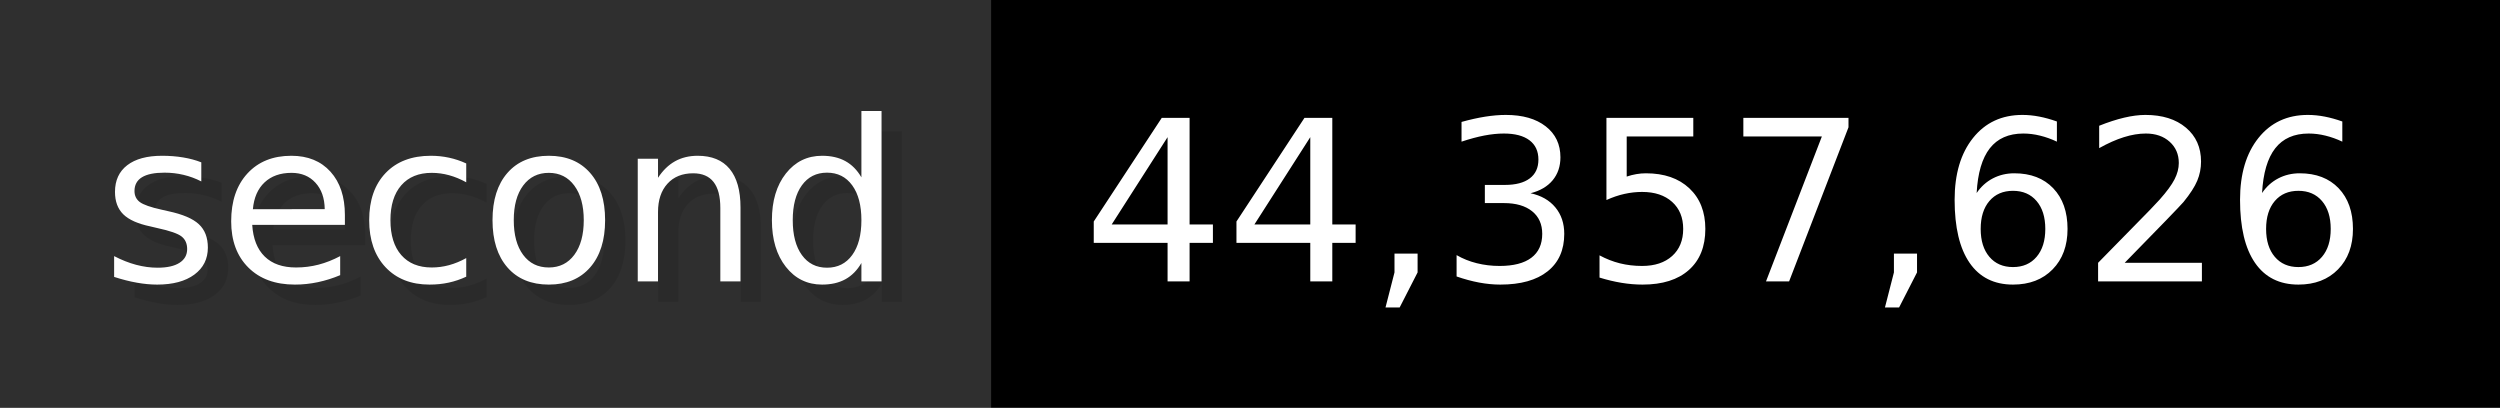
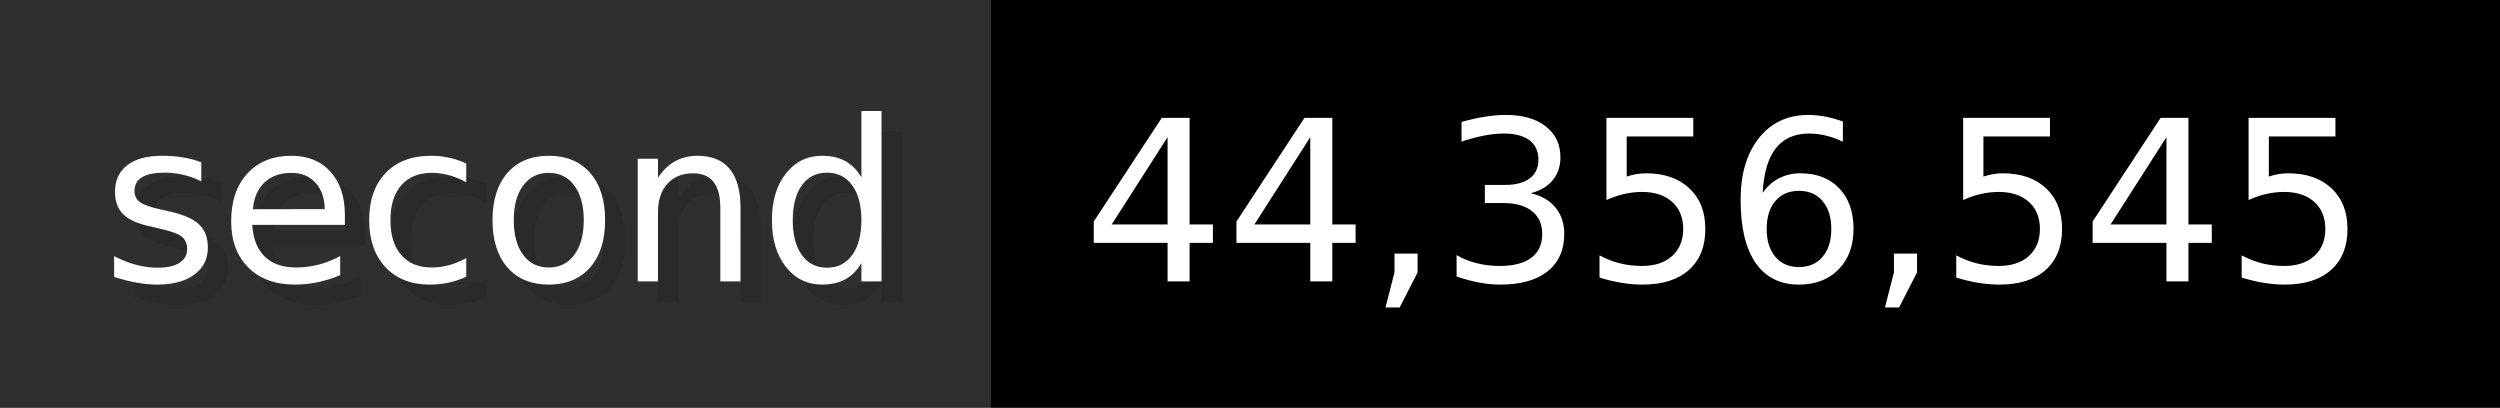
- <svg xmlns="http://www.w3.org/2000/svg" width="122.6" height="20" viewBox="0 0 1226 200" role="img" aria-label="second: 44,357,626">
+ <svg xmlns="http://www.w3.org/2000/svg" width="122.6" height="20" viewBox="0 0 1226 200" role="img" aria-label="second: 44,356,545">
  <g>
    <rect fill="#2F2F2F" width="486" height="200" />
    <rect fill="#" x="486" width="740" height="200" />
  </g>
  <g aria-hidden="true" fill="#fff" text-anchor="start" font-family="Verdana,DejaVu Sans,sans-serif" font-size="110">
    <text x="60" y="148" textLength="386" fill="#000" opacity="0.1">second</text>
    <text x="50" y="138" textLength="386">second</text>
-     <text x="541" y="148" textLength="640" fill="#000" opacity="0.1">44,357,626</text>
-     <text x="531" y="138" textLength="640">44,357,626</text>
+     <text x="541" y="148" textLength="640" fill="#000" opacity="0.1">44,356,545</text>
+     <text x="531" y="138" textLength="640">44,356,545</text>
  </g>
</svg>
